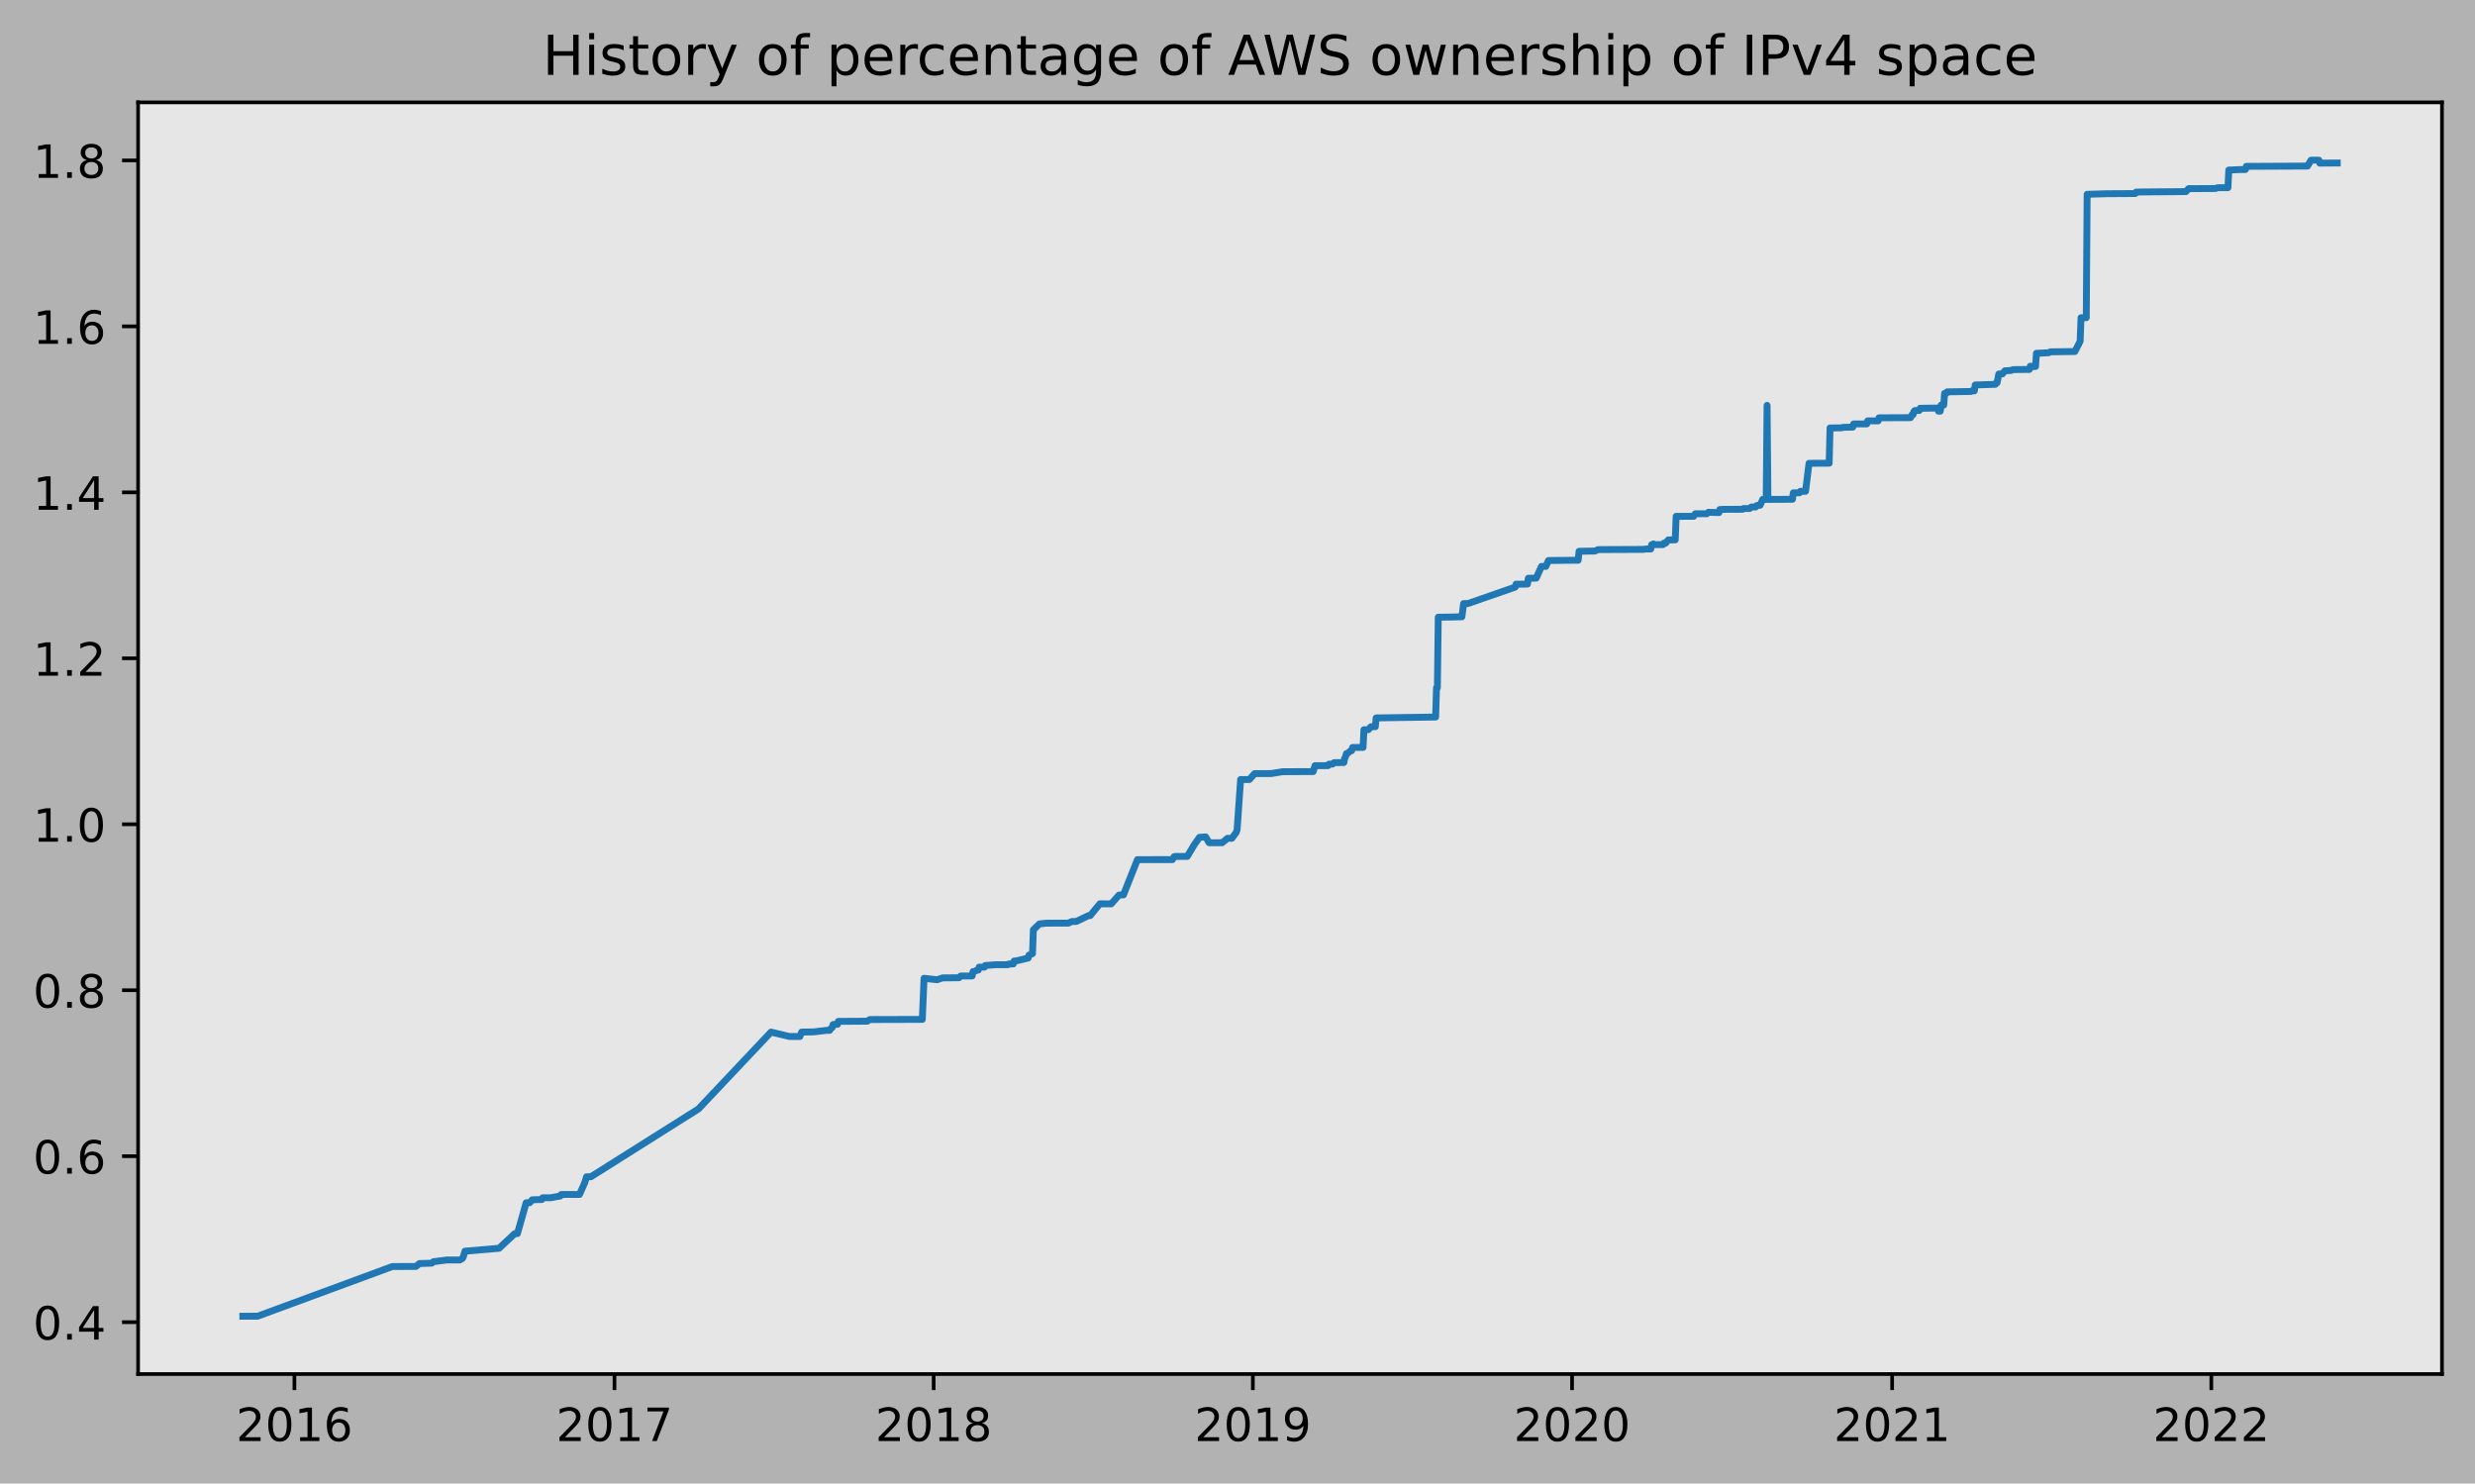
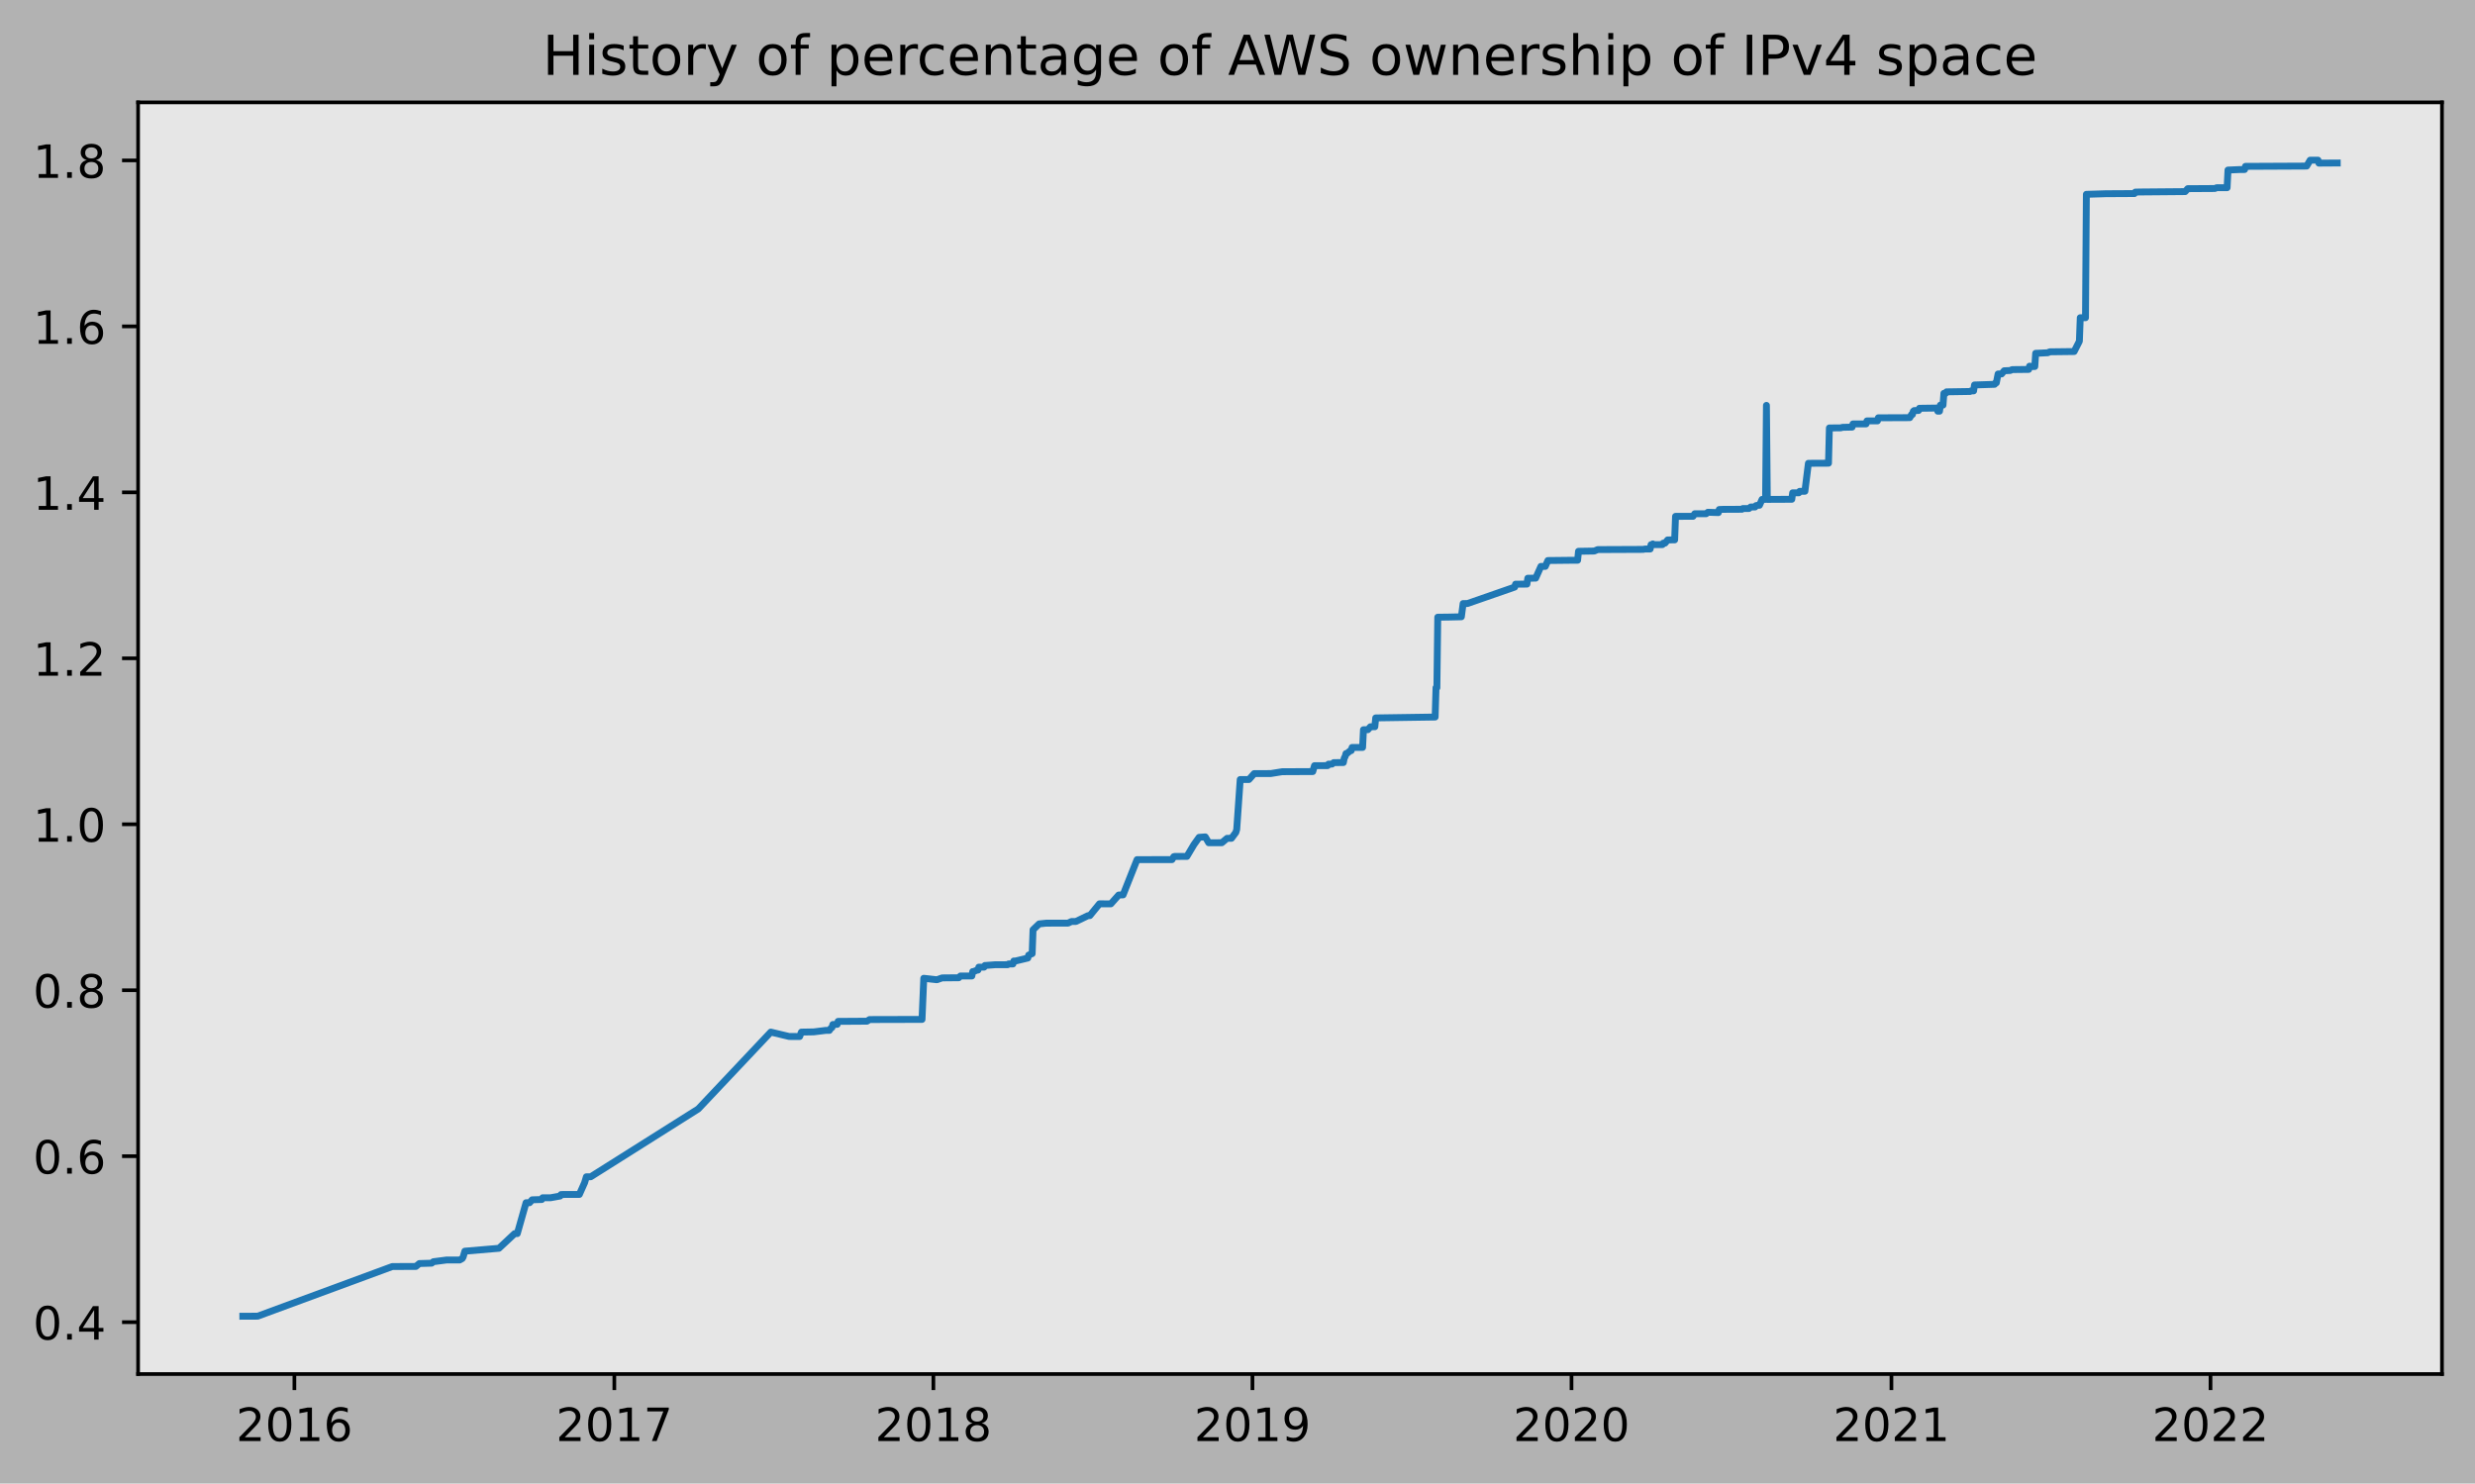
<svg xmlns="http://www.w3.org/2000/svg" xmlns:xlink="http://www.w3.org/1999/xlink" height="323.396pt" version="1.1" viewBox="0 0 539.503 323.396" width="539.503pt">
  <defs>
    <style type="text/css">
*{stroke-linecap:butt;stroke-linejoin:round;}
  </style>
  </defs>
  <g id="figure_1">
    <g id="patch_1">
      <path d="M 0 323.396  L 539.503 323.396  L 539.503 0  L 0 0  z " style="fill:#b2b2b2;" />
    </g>
    <g id="axes_1">
      <g id="patch_2">
        <path d="M 30.103 299.518  L 532.303 299.518  L 532.303 22.318  L 30.103 22.318  z " style="fill:#e6e6e6;" />
      </g>
      <g id="matplotlib.axis_1">
        <g id="xtick_1">
          <g id="line2d_1">
            <defs>
-               <path d="M 0 0  L 0 3.5  " id="mb9aeb8b660" style="stroke:#000000;stroke-width:0.8;" />
-             </defs>
-             <g>
-               <use style="stroke:#000000;stroke-width:0.8;" x="64.177" xlink:href="#mb9aeb8b660" y="299.518" />
+               <path d="M 0 0  L 0 3.5  " id="m8d072260a6" style="stroke:#000000;stroke-width:0.8;" />
+             </defs>
+             <g>
+               <use style="stroke:#000000;stroke-width:0.8;" x="64.173" xlink:href="#m8d072260a6" y="299.518" />
            </g>
          </g>
          <g id="text_1">
            <defs>
              <path d="M 19.188 8.297  L 53.609 8.297  L 53.609 0  L 7.328 0  L 7.328 8.297  Q 12.938 14.109 22.625 23.891  Q 32.328 33.688 34.812 36.531  Q 39.547 41.844 41.422 45.531  Q 43.312 49.219 43.312 52.781  Q 43.312 58.594 39.234 62.25  Q 35.156 65.922 28.609 65.922  Q 23.969 65.922 18.812 64.312  Q 13.672 62.703 7.812 59.422  L 7.812 69.391  Q 13.766 71.781 18.938 73  Q 24.125 74.219 28.422 74.219  Q 39.75 74.219 46.484 68.547  Q 53.219 62.891 53.219 53.422  Q 53.219 48.922 51.531 44.891  Q 49.859 40.875 45.406 35.406  Q 44.188 33.984 37.641 27.219  Q 31.109 20.453 19.188 8.297  z " id="DejaVuSans-50" />
              <path d="M 31.781 66.406  Q 24.172 66.406 20.328 58.906  Q 16.5 51.422 16.5 36.375  Q 16.5 21.391 20.328 13.891  Q 24.172 6.391 31.781 6.391  Q 39.453 6.391 43.281 13.891  Q 47.125 21.391 47.125 36.375  Q 47.125 51.422 43.281 58.906  Q 39.453 66.406 31.781 66.406  z M 31.781 74.219  Q 44.047 74.219 50.516 64.516  Q 56.984 54.828 56.984 36.375  Q 56.984 17.969 50.516 8.266  Q 44.047 -1.422 31.781 -1.422  Q 19.531 -1.422 13.062 8.266  Q 6.594 17.969 6.594 36.375  Q 6.594 54.828 13.062 64.516  Q 19.531 74.219 31.781 74.219  z " id="DejaVuSans-48" />
              <path d="M 12.406 8.297  L 28.516 8.297  L 28.516 63.922  L 10.984 60.406  L 10.984 69.391  L 28.422 72.906  L 38.281 72.906  L 38.281 8.297  L 54.391 8.297  L 54.391 0  L 12.406 0  z " id="DejaVuSans-49" />
              <path d="M 33.016 40.375  Q 26.375 40.375 22.484 35.828  Q 18.609 31.297 18.609 23.391  Q 18.609 15.531 22.484 10.953  Q 26.375 6.391 33.016 6.391  Q 39.656 6.391 43.531 10.953  Q 47.406 15.531 47.406 23.391  Q 47.406 31.297 43.531 35.828  Q 39.656 40.375 33.016 40.375  z M 52.594 71.297  L 52.594 62.312  Q 48.875 64.062 45.094 64.984  Q 41.312 65.922 37.594 65.922  Q 27.828 65.922 22.672 59.328  Q 17.531 52.734 16.797 39.406  Q 19.672 43.656 24.016 45.922  Q 28.375 48.188 33.594 48.188  Q 44.578 48.188 50.953 41.516  Q 57.328 34.859 57.328 23.391  Q 57.328 12.156 50.688 5.359  Q 44.047 -1.422 33.016 -1.422  Q 20.359 -1.422 13.672 8.266  Q 6.984 17.969 6.984 36.375  Q 6.984 53.656 15.188 63.938  Q 23.391 74.219 37.203 74.219  Q 40.922 74.219 44.703 73.484  Q 48.484 72.75 52.594 71.297  z " id="DejaVuSans-54" />
            </defs>
-             <g transform="translate(51.45224 314.1166)scale(0.1 -0.1)">
+             <g transform="translate(51.44754 314.1166)scale(0.1 -0.1)">
              <use xlink:href="#DejaVuSans-50" />
              <use x="63.623" xlink:href="#DejaVuSans-48" />
              <use x="127.246" xlink:href="#DejaVuSans-49" />
              <use x="190.869" xlink:href="#DejaVuSans-54" />
            </g>
          </g>
        </g>
        <g id="xtick_2">
          <g id="line2d_2">
            <g>
-               <use style="stroke:#000000;stroke-width:0.8;" x="133.946" xlink:href="#mb9aeb8b660" y="299.518" />
+               <use style="stroke:#000000;stroke-width:0.8;" x="133.912" xlink:href="#m8d072260a6" y="299.518" />
            </g>
          </g>
          <g id="text_2">
            <defs>
              <path d="M 8.203 72.906  L 55.078 72.906  L 55.078 68.703  L 28.609 0  L 18.312 0  L 43.219 64.594  L 8.203 64.594  z " id="DejaVuSans-55" />
            </defs>
-             <g transform="translate(121.2208 314.1166)scale(0.1 -0.1)">
+             <g transform="translate(121.187 314.1166)scale(0.1 -0.1)">
              <use xlink:href="#DejaVuSans-50" />
              <use x="63.623" xlink:href="#DejaVuSans-48" />
              <use x="127.246" xlink:href="#DejaVuSans-49" />
              <use x="190.869" xlink:href="#DejaVuSans-55" />
            </g>
          </g>
        </g>
        <g id="xtick_3">
          <g id="line2d_3">
            <g>
-               <use style="stroke:#000000;stroke-width:0.8;" x="203.524" xlink:href="#mb9aeb8b660" y="299.518" />
+               <use style="stroke:#000000;stroke-width:0.8;" x="203.461" xlink:href="#m8d072260a6" y="299.518" />
            </g>
          </g>
          <g id="text_3">
            <defs>
              <path d="M 31.781 34.625  Q 24.75 34.625 20.719 30.859  Q 16.703 27.094 16.703 20.516  Q 16.703 13.922 20.719 10.156  Q 24.75 6.391 31.781 6.391  Q 38.812 6.391 42.859 10.172  Q 46.922 13.969 46.922 20.516  Q 46.922 27.094 42.891 30.859  Q 38.875 34.625 31.781 34.625  z M 21.922 38.812  Q 15.578 40.375 12.031 44.719  Q 8.5 49.078 8.5 55.328  Q 8.5 64.062 14.719 69.141  Q 20.953 74.219 31.781 74.219  Q 42.672 74.219 48.875 69.141  Q 55.078 64.062 55.078 55.328  Q 55.078 49.078 51.531 44.719  Q 48 40.375 41.703 38.812  Q 48.828 37.156 52.797 32.312  Q 56.781 27.484 56.781 20.516  Q 56.781 9.906 50.312 4.234  Q 43.844 -1.422 31.781 -1.422  Q 19.734 -1.422 13.25 4.234  Q 6.781 9.906 6.781 20.516  Q 6.781 27.484 10.781 32.312  Q 14.797 37.156 21.922 38.812  z M 18.312 54.391  Q 18.312 48.734 21.844 45.562  Q 25.391 42.391 31.781 42.391  Q 38.141 42.391 41.719 45.562  Q 45.312 48.734 45.312 54.391  Q 45.312 60.062 41.719 63.234  Q 38.141 66.406 31.781 66.406  Q 25.391 66.406 21.844 63.234  Q 18.312 60.062 18.312 54.391  z " id="DejaVuSans-56" />
            </defs>
-             <g transform="translate(190.7987 314.1166)scale(0.1 -0.1)">
+             <g transform="translate(190.7358 314.1166)scale(0.1 -0.1)">
              <use xlink:href="#DejaVuSans-50" />
              <use x="63.623" xlink:href="#DejaVuSans-48" />
              <use x="127.246" xlink:href="#DejaVuSans-49" />
              <use x="190.869" xlink:href="#DejaVuSans-56" />
            </g>
          </g>
        </g>
        <g id="xtick_4">
          <g id="line2d_4">
            <g>
-               <use style="stroke:#000000;stroke-width:0.8;" x="273.102" xlink:href="#mb9aeb8b660" y="299.518" />
+               <use style="stroke:#000000;stroke-width:0.8;" x="273.01" xlink:href="#m8d072260a6" y="299.518" />
            </g>
          </g>
          <g id="text_4">
            <defs>
              <path d="M 10.984 1.516  L 10.984 10.5  Q 14.703 8.734 18.5 7.812  Q 22.312 6.891 25.984 6.891  Q 35.75 6.891 40.891 13.453  Q 46.047 20.016 46.781 33.406  Q 43.953 29.203 39.594 26.953  Q 35.25 24.703 29.984 24.703  Q 19.047 24.703 12.672 31.312  Q 6.297 37.938 6.297 49.422  Q 6.297 60.641 12.938 67.422  Q 19.578 74.219 30.609 74.219  Q 43.266 74.219 49.922 64.516  Q 56.594 54.828 56.594 36.375  Q 56.594 19.141 48.406 8.859  Q 40.234 -1.422 26.422 -1.422  Q 22.703 -1.422 18.891 -0.688  Q 15.094 0.047 10.984 1.516  z M 30.609 32.422  Q 37.25 32.422 41.125 36.953  Q 45.016 41.5 45.016 49.422  Q 45.016 57.281 41.125 61.844  Q 37.25 66.406 30.609 66.406  Q 23.969 66.406 20.094 61.844  Q 16.219 57.281 16.219 49.422  Q 16.219 41.5 20.094 36.953  Q 23.969 32.422 30.609 32.422  z " id="DejaVuSans-57" />
            </defs>
-             <g transform="translate(260.3766 314.1166)scale(0.1 -0.1)">
+             <g transform="translate(260.2847 314.1166)scale(0.1 -0.1)">
              <use xlink:href="#DejaVuSans-50" />
              <use x="63.623" xlink:href="#DejaVuSans-48" />
              <use x="127.246" xlink:href="#DejaVuSans-49" />
              <use x="190.869" xlink:href="#DejaVuSans-57" />
            </g>
          </g>
        </g>
        <g id="xtick_5">
          <g id="line2d_5">
            <g>
-               <use style="stroke:#000000;stroke-width:0.8;" x="342.679" xlink:href="#mb9aeb8b660" y="299.518" />
+               <use style="stroke:#000000;stroke-width:0.8;" x="342.559" xlink:href="#m8d072260a6" y="299.518" />
            </g>
          </g>
          <g id="text_5">
-             <g transform="translate(329.9545 314.1166)scale(0.1 -0.1)">
+             <g transform="translate(329.8336 314.1166)scale(0.1 -0.1)">
              <use xlink:href="#DejaVuSans-50" />
              <use x="63.623" xlink:href="#DejaVuSans-48" />
              <use x="127.246" xlink:href="#DejaVuSans-50" />
              <use x="190.869" xlink:href="#DejaVuSans-48" />
            </g>
          </g>
        </g>
        <g id="xtick_6">
          <g id="line2d_6">
            <g>
-               <use style="stroke:#000000;stroke-width:0.8;" x="412.448" xlink:href="#mb9aeb8b660" y="299.518" />
+               <use style="stroke:#000000;stroke-width:0.8;" x="412.298" xlink:href="#m8d072260a6" y="299.518" />
            </g>
          </g>
          <g id="text_6">
-             <g transform="translate(399.723 314.1166)scale(0.1 -0.1)">
+             <g transform="translate(399.573 314.1166)scale(0.1 -0.1)">
              <use xlink:href="#DejaVuSans-50" />
              <use x="63.623" xlink:href="#DejaVuSans-48" />
              <use x="127.246" xlink:href="#DejaVuSans-50" />
              <use x="190.869" xlink:href="#DejaVuSans-49" />
            </g>
          </g>
        </g>
        <g id="xtick_7">
          <g id="line2d_7">
            <g>
-               <use style="stroke:#000000;stroke-width:0.8;" x="482.026" xlink:href="#mb9aeb8b660" y="299.518" />
+               <use style="stroke:#000000;stroke-width:0.8;" x="481.847" xlink:href="#m8d072260a6" y="299.518" />
            </g>
          </g>
          <g id="text_7">
-             <g transform="translate(469.3009 314.1166)scale(0.1 -0.1)">
+             <g transform="translate(469.1218 314.1166)scale(0.1 -0.1)">
              <use xlink:href="#DejaVuSans-50" />
              <use x="63.623" xlink:href="#DejaVuSans-48" />
              <use x="127.246" xlink:href="#DejaVuSans-50" />
              <use x="190.869" xlink:href="#DejaVuSans-50" />
            </g>
          </g>
        </g>
      </g>
      <g id="matplotlib.axis_2">
        <g id="ytick_1">
          <g id="line2d_8">
            <defs>
-               <path d="M 0 0  L -3.5 0  " id="m100e5db92f" style="stroke:#000000;stroke-width:0.8;" />
-             </defs>
-             <g>
-               <use style="stroke:#000000;stroke-width:0.8;" x="30.103" xlink:href="#m100e5db92f" y="288.206" />
+               <path d="M 0 0  L -3.5 0  " id="mf9df19c30e" style="stroke:#000000;stroke-width:0.8;" />
+             </defs>
+             <g>
+               <use style="stroke:#000000;stroke-width:0.8;" x="30.103" xlink:href="#mf9df19c30e" y="288.206" />
            </g>
          </g>
          <g id="text_8">
            <defs>
              <path d="M 10.688 12.406  L 21 12.406  L 21 0  L 10.688 0  z " id="DejaVuSans-46" />
              <path d="M 37.797 64.312  L 12.891 25.391  L 37.797 25.391  z M 35.203 72.906  L 47.609 72.906  L 47.609 25.391  L 58.016 25.391  L 58.016 17.188  L 47.609 17.188  L 47.609 0  L 37.797 0  L 37.797 17.188  L 4.891 17.188  L 4.891 26.703  z " id="DejaVuSans-52" />
            </defs>
            <g transform="translate(7.2 292.0048)scale(0.1 -0.1)">
              <use xlink:href="#DejaVuSans-48" />
              <use x="63.623" xlink:href="#DejaVuSans-46" />
              <use x="95.41" xlink:href="#DejaVuSans-52" />
            </g>
          </g>
        </g>
        <g id="ytick_2">
          <g id="line2d_9">
            <g>
-               <use style="stroke:#000000;stroke-width:0.8;" x="30.103" xlink:href="#m100e5db92f" y="252.029" />
+               <use style="stroke:#000000;stroke-width:0.8;" x="30.103" xlink:href="#mf9df19c30e" y="252.029" />
            </g>
          </g>
          <g id="text_9">
            <g transform="translate(7.2 255.8282)scale(0.1 -0.1)">
              <use xlink:href="#DejaVuSans-48" />
              <use x="63.623" xlink:href="#DejaVuSans-46" />
              <use x="95.41" xlink:href="#DejaVuSans-54" />
            </g>
          </g>
        </g>
        <g id="ytick_3">
          <g id="line2d_10">
            <g>
-               <use style="stroke:#000000;stroke-width:0.8;" x="30.103" xlink:href="#m100e5db92f" y="215.852" />
+               <use style="stroke:#000000;stroke-width:0.8;" x="30.103" xlink:href="#mf9df19c30e" y="215.852" />
            </g>
          </g>
          <g id="text_10">
            <g transform="translate(7.2 219.6516)scale(0.1 -0.1)">
              <use xlink:href="#DejaVuSans-48" />
              <use x="63.623" xlink:href="#DejaVuSans-46" />
              <use x="95.41" xlink:href="#DejaVuSans-56" />
            </g>
          </g>
        </g>
        <g id="ytick_4">
          <g id="line2d_11">
            <g>
-               <use style="stroke:#000000;stroke-width:0.8;" x="30.103" xlink:href="#m100e5db92f" y="179.676" />
+               <use style="stroke:#000000;stroke-width:0.8;" x="30.103" xlink:href="#mf9df19c30e" y="179.676" />
            </g>
          </g>
          <g id="text_11">
            <g transform="translate(7.2 183.475)scale(0.1 -0.1)">
              <use xlink:href="#DejaVuSans-49" />
              <use x="63.623" xlink:href="#DejaVuSans-46" />
              <use x="95.41" xlink:href="#DejaVuSans-48" />
            </g>
          </g>
        </g>
        <g id="ytick_5">
          <g id="line2d_12">
            <g>
-               <use style="stroke:#000000;stroke-width:0.8;" x="30.103" xlink:href="#m100e5db92f" y="143.499" />
+               <use style="stroke:#000000;stroke-width:0.8;" x="30.103" xlink:href="#mf9df19c30e" y="143.499" />
            </g>
          </g>
          <g id="text_12">
            <g transform="translate(7.2 147.2984)scale(0.1 -0.1)">
              <use xlink:href="#DejaVuSans-49" />
              <use x="63.623" xlink:href="#DejaVuSans-46" />
              <use x="95.41" xlink:href="#DejaVuSans-50" />
            </g>
          </g>
        </g>
        <g id="ytick_6">
          <g id="line2d_13">
            <g>
-               <use style="stroke:#000000;stroke-width:0.8;" x="30.103" xlink:href="#m100e5db92f" y="107.323" />
+               <use style="stroke:#000000;stroke-width:0.8;" x="30.103" xlink:href="#mf9df19c30e" y="107.323" />
            </g>
          </g>
          <g id="text_13">
            <g transform="translate(7.2 111.1218)scale(0.1 -0.1)">
              <use xlink:href="#DejaVuSans-49" />
              <use x="63.623" xlink:href="#DejaVuSans-46" />
              <use x="95.41" xlink:href="#DejaVuSans-52" />
            </g>
          </g>
        </g>
        <g id="ytick_7">
          <g id="line2d_14">
            <g>
-               <use style="stroke:#000000;stroke-width:0.8;" x="30.103" xlink:href="#m100e5db92f" y="71.146" />
+               <use style="stroke:#000000;stroke-width:0.8;" x="30.103" xlink:href="#mf9df19c30e" y="71.146" />
            </g>
          </g>
          <g id="text_14">
            <g transform="translate(7.2 74.94515)scale(0.1 -0.1)">
              <use xlink:href="#DejaVuSans-49" />
              <use x="63.623" xlink:href="#DejaVuSans-46" />
              <use x="95.41" xlink:href="#DejaVuSans-54" />
            </g>
          </g>
        </g>
        <g id="ytick_8">
          <g id="line2d_15">
            <g>
-               <use style="stroke:#000000;stroke-width:0.8;" x="30.103" xlink:href="#m100e5db92f" y="34.969" />
+               <use style="stroke:#000000;stroke-width:0.8;" x="30.103" xlink:href="#mf9df19c30e" y="34.969" />
            </g>
          </g>
          <g id="text_15">
            <g transform="translate(7.2 38.76854)scale(0.1 -0.1)">
              <use xlink:href="#DejaVuSans-49" />
              <use x="63.623" xlink:href="#DejaVuSans-46" />
              <use x="95.41" xlink:href="#DejaVuSans-56" />
            </g>
          </g>
        </g>
      </g>
      <g id="line2d_16">
-         <path clip-path="url(#pab3c61a34f)" d="M 52.93 286.918  L 56.171 286.904  L 85.527 276.084  L 90.674 276.06  L 91.437 275.43  L 94.105 275.35  L 94.487 275.031  L 97.346 274.66  L 100.205 274.662  L 100.777 274.342  L 100.968 274.022  L 101.349 272.736  L 108.783 272.106  L 112.215 268.903  L 112.786 268.9  L 114.693 262.176  L 115.455 262.176  L 116.027 261.536  L 118.124 261.472  L 118.315 261.089  L 120.03 261.089  L 122.127 260.713  L 122.318 260.393  L 122.699 260.378  L 126.321 260.366  L 127.465 257.805  L 127.846 256.524  L 128.799 256.514  L 152.246 241.734  L 168.068 224.977  L 172.071 225.934  L 174.358 225.941  L 174.739 224.98  L 177.408 224.933  L 180.077 224.606  L 180.839 224.606  L 181.03 224.285  L 181.411 223.965  L 181.602 223.325  L 182.555 223.285  L 182.746 222.644  L 189.036 222.603  L 189.608 222.243  L 201.046 222.213  L 201.427 213.248  L 204.286 213.568  L 205.43 213.166  L 209.052 213.131  L 209.433 212.746  L 211.911 212.747  L 212.102 211.786  L 212.292 211.784  L 213.055 211.462  L 213.246 211.461  L 213.436 210.821  L 214.58 210.82  L 214.771 210.453  L 214.961 210.451  L 217.058 210.287  L 219.727 210.286  L 219.917 210.126  L 220.87 210.125  L 221.061 209.484  L 221.442 209.479  L 224.111 208.839  L 224.302 208.198  L 225.064 207.878  L 225.255 202.675  L 226.589 201.394  L 228.114 201.234  L 232.88 201.228  L 233.642 200.868  L 234.595 200.868  L 237.264 199.587  L 237.645 199.583  L 239.742 197.02  L 242.22 197.024  L 243.936 195.098  L 244.889 195.071  L 247.939 187.384  L 255.564 187.38  L 255.945 186.739  L 256.136 186.689  L 258.805 186.686  L 260.33 184.124  L 261.473 182.523  L 262.808 182.427  L 263.57 183.708  L 266.43 183.696  L 267.573 182.736  L 268.527 182.734  L 269.48 181.454  L 269.67 180.808  L 270.433 169.922  L 272.339 169.917  L 273.483 168.631  L 277.105 168.62  L 279.583 168.219  L 286.255 168.187  L 286.636 166.905  L 289.495 166.891  L 289.686 166.571  L 290.448 166.559  L 290.83 166.239  L 292.927 166.222  L 293.117 165.261  L 293.308 164.941  L 293.498 164.265  L 293.689 164.264  L 294.452 163.624  L 294.642 163.624  L 294.833 162.93  L 297.12 162.926  L 297.311 159.069  L 298.264 159.063  L 298.836 158.421  L 299.789 158.415  L 299.98 156.492  L 312.942 156.299  L 313.133 149.91  L 313.323 149.91  L 313.514 134.541  L 315.801 134.512  L 318.661 134.447  L 319.042 131.565  L 319.995 131.559  L 330.289 127.976  L 330.48 127.336  L 332.958 127.326  L 333.148 126.045  L 334.864 126.028  L 336.008 123.466  L 336.961 123.465  L 337.533 122.184  L 342.87 122.127  L 344.014 122.122  L 344.204 120.172  L 347.636 120.117  L 348.398 119.802  L 358.311 119.759  L 358.692 119.679  L 359.836 119.674  L 360.026 118.734  L 360.217 118.734  L 360.408 118.566  L 360.598 118.723  L 362.504 118.711  L 362.695 118.392  L 363.076 118.391  L 363.648 117.698  L 365.173 117.682  L 365.364 112.556  L 369.176 112.548  L 369.558 111.987  L 372.036 111.985  L 372.417 111.665  L 374.704 111.74  L 374.895 111.065  L 375.658 111.031  L 379.851 111.01  L 380.042 110.849  L 381.376 110.844  L 381.757 110.515  L 382.711 110.511  L 382.901 110.221  L 383.282 110.141  L 383.664 110.141  L 384.236 108.86  L 384.998 108.86  L 385.189 88.366  L 385.379 108.859  L 390.717 108.834  L 390.907 107.426  L 392.242 107.426  L 392.432 107.104  L 393.576 107.087  L 394.339 100.993  L 398.723 100.97  L 398.914 93.286  L 401.392 93.263  L 401.773 93.15  L 403.87 93.103  L 404.061 92.412  L 406.92 92.4  L 407.111 91.749  L 409.398 91.745  L 409.589 91.072  L 416.451 91.042  L 416.832 90.357  L 417.023 90.357  L 417.214 89.66  L 417.404 89.498  L 418.357 89.479  L 418.548 88.999  L 422.36 88.945  L 422.551 89.634  L 422.932 89.632  L 423.123 88.304  L 423.695 88.304  L 423.885 85.743  L 424.267 85.74  L 424.457 85.416  L 429.604 85.337  L 429.795 85.209  L 430.367 85.208  L 430.557 83.916  L 434.942 83.775  L 435.132 83.454  L 435.323 83.452  L 435.704 81.521  L 436.467 81.512  L 437.039 80.821  L 438.373 80.759  L 438.754 80.568  L 442.376 80.527  L 442.567 79.821  L 443.139 79.899  L 443.71 79.894  L 443.901 77.011  L 444.473 76.993  L 446.57 76.891  L 446.951 76.691  L 452.289 76.627  L 453.432 74.38  L 453.623 69.257  L 454.767 69.256  L 454.957 42.359  L 458.389 42.255  L 459.151 42.228  L 464.488 42.198  L 465.442 42.196  L 465.632 41.876  L 466.585 41.85  L 476.117 41.769  L 476.498 41.767  L 477.07 41.126  L 482.979 41.091  L 483.36 40.921  L 485.648 40.914  L 485.838 37.071  L 488.317 36.962  L 489.46 36.95  L 489.651 36.264  L 502.995 36.201  L 503.757 34.92  L 505.473 34.918  L 505.663 35.559  L 509.476 35.533  L 509.476 35.533  " style="fill:none;stroke:#1f77b4;stroke-linecap:square;stroke-width:1.5;" />
+         <path clip-path="url(#p84dd3e1a4b)" d="M 52.93 286.918  L 56.17 286.904  L 85.514 276.084  L 90.658 276.06  L 91.42 275.43  L 94.088 275.35  L 94.469 275.031  L 97.327 274.66  L 100.186 274.662  L 100.757 274.342  L 100.948 274.022  L 101.329 272.736  L 108.76 272.106  L 112.19 268.903  L 112.761 268.9  L 114.667 262.176  L 115.429 262.176  L 116.001 261.536  L 118.097 261.472  L 118.287 261.089  L 120.002 261.089  L 122.098 260.713  L 122.289 260.393  L 122.67 260.378  L 126.29 260.366  L 127.433 257.805  L 127.815 256.524  L 128.767 256.514  L 152.204 241.734  L 168.019 224.977  L 172.021 225.934  L 174.307 225.941  L 174.689 224.98  L 177.356 224.933  L 180.024 224.606  L 180.786 224.606  L 180.977 224.285  L 181.358 223.965  L 181.548 223.325  L 182.501 223.285  L 182.691 222.644  L 188.979 222.603  L 189.551 222.243  L 200.984 222.213  L 201.365 213.248  L 204.223 213.568  L 205.366 213.166  L 208.987 213.131  L 209.368 212.746  L 211.845 212.747  L 212.035 211.786  L 212.226 211.784  L 212.988 211.462  L 213.179 211.461  L 213.369 210.821  L 214.512 210.82  L 214.703 210.453  L 214.894 210.451  L 216.99 210.287  L 219.657 210.286  L 219.848 210.126  L 220.8 210.125  L 220.991 209.484  L 221.372 209.479  L 224.04 208.839  L 224.23 208.198  L 224.992 207.878  L 225.183 202.675  L 226.517 201.394  L 228.041 201.234  L 232.805 201.228  L 233.567 200.868  L 234.52 200.868  L 237.187 199.587  L 237.568 199.583  L 239.664 197.02  L 242.141 197.024  L 243.856 195.098  L 244.809 195.071  L 247.858 187.384  L 255.48 187.38  L 255.861 186.739  L 256.051 186.689  L 258.719 186.686  L 260.243 184.124  L 261.386 182.523  L 262.72 182.427  L 263.482 183.708  L 266.341 183.696  L 267.484 182.736  L 268.437 182.734  L 269.389 181.454  L 269.58 180.808  L 270.342 169.922  L 272.248 169.917  L 273.391 168.631  L 277.011 168.62  L 279.488 168.219  L 286.157 168.187  L 286.538 166.905  L 289.397 166.891  L 289.587 166.571  L 290.349 166.559  L 290.73 166.239  L 292.826 166.222  L 293.017 165.261  L 293.207 164.941  L 293.398 164.265  L 293.589 164.264  L 294.351 163.624  L 294.541 163.624  L 294.732 162.93  L 297.018 162.926  L 297.209 159.069  L 298.162 159.063  L 298.733 158.421  L 299.686 158.415  L 299.877 156.492  L 312.834 156.299  L 313.024 149.91  L 313.215 149.91  L 313.405 134.541  L 315.692 134.512  L 318.55 134.447  L 318.931 131.565  L 319.884 131.559  L 330.173 127.976  L 330.364 127.336  L 332.841 127.326  L 333.031 126.045  L 334.746 126.028  L 335.889 123.466  L 336.842 123.465  L 337.414 122.184  L 342.749 122.127  L 343.892 122.122  L 344.083 120.172  L 347.513 120.117  L 348.275 119.802  L 358.183 119.759  L 358.564 119.679  L 359.708 119.674  L 359.898 118.734  L 360.089 118.734  L 360.279 118.566  L 360.47 118.723  L 362.375 118.711  L 362.566 118.392  L 362.947 118.391  L 363.518 117.698  L 365.043 117.682  L 365.233 112.556  L 369.044 112.548  L 369.425 111.987  L 371.902 111.985  L 372.284 111.665  L 374.57 111.74  L 374.761 111.065  L 375.523 111.031  L 379.715 111.01  L 379.905 110.849  L 381.239 110.844  L 381.62 110.515  L 382.573 110.511  L 382.764 110.221  L 383.145 110.141  L 383.526 110.141  L 384.097 108.86  L 384.86 108.86  L 385.05 88.366  L 385.241 108.859  L 390.576 108.834  L 390.766 107.426  L 392.1 107.426  L 392.291 107.104  L 393.434 107.087  L 394.196 100.993  L 398.579 100.97  L 398.769 93.286  L 401.246 93.263  L 401.627 93.15  L 403.723 93.103  L 403.914 92.412  L 406.772 92.4  L 406.963 91.749  L 409.249 91.745  L 409.44 91.072  L 416.299 91.042  L 416.681 90.357  L 416.871 90.357  L 417.062 89.66  L 417.252 89.498  L 418.205 89.479  L 418.395 88.999  L 422.206 88.945  L 422.397 89.634  L 422.778 89.632  L 422.968 88.304  L 423.54 88.304  L 423.731 85.743  L 424.112 85.74  L 424.302 85.416  L 429.447 85.337  L 429.638 85.209  L 430.209 85.208  L 430.4 83.916  L 434.782 83.775  L 434.973 83.454  L 435.163 83.452  L 435.544 81.521  L 436.307 81.512  L 436.878 80.821  L 438.212 80.759  L 438.593 80.568  L 442.214 80.527  L 442.404 79.821  L 442.976 79.899  L 443.547 79.894  L 443.738 77.011  L 444.31 76.993  L 446.406 76.891  L 446.787 76.691  L 452.122 76.627  L 453.265 74.38  L 453.456 69.257  L 454.599 69.256  L 454.789 42.359  L 458.219 42.255  L 458.981 42.228  L 464.317 42.198  L 465.269 42.196  L 465.46 41.876  L 466.413 41.85  L 475.94 41.769  L 476.321 41.767  L 476.893 41.126  L 482.8 41.091  L 483.181 40.921  L 485.467 40.914  L 485.658 37.071  L 488.135 36.962  L 489.278 36.95  L 489.469 36.264  L 502.807 36.201  L 503.569 34.92  L 505.284 34.918  L 505.474 35.559  L 509.476 35.533  L 509.476 35.533  " style="fill:none;stroke:#1f77b4;stroke-linecap:square;stroke-width:1.5;" />
      </g>
      <g id="patch_3">
        <path d="M 30.103 299.518  L 30.103 22.318  " style="fill:none;stroke:#000000;stroke-linecap:square;stroke-linejoin:miter;stroke-width:0.8;" />
      </g>
      <g id="patch_4">
        <path d="M 532.303 299.518  L 532.303 22.318  " style="fill:none;stroke:#000000;stroke-linecap:square;stroke-linejoin:miter;stroke-width:0.8;" />
      </g>
      <g id="patch_5">
        <path d="M 30.103 299.518  L 532.303 299.518  " style="fill:none;stroke:#000000;stroke-linecap:square;stroke-linejoin:miter;stroke-width:0.8;" />
      </g>
      <g id="patch_6">
        <path d="M 30.103 22.318  L 532.303 22.318  " style="fill:none;stroke:#000000;stroke-linecap:square;stroke-linejoin:miter;stroke-width:0.8;" />
      </g>
      <g id="text_16">
        <defs>
          <path d="M 9.812 72.906  L 19.672 72.906  L 19.672 43.016  L 55.516 43.016  L 55.516 72.906  L 65.375 72.906  L 65.375 0  L 55.516 0  L 55.516 34.719  L 19.672 34.719  L 19.672 0  L 9.812 0  z " id="DejaVuSans-72" />
          <path d="M 9.422 54.688  L 18.406 54.688  L 18.406 0  L 9.422 0  z M 9.422 75.984  L 18.406 75.984  L 18.406 64.594  L 9.422 64.594  z " id="DejaVuSans-105" />
          <path d="M 44.281 53.078  L 44.281 44.578  Q 40.484 46.531 36.375 47.5  Q 32.281 48.484 27.875 48.484  Q 21.188 48.484 17.844 46.438  Q 14.5 44.391 14.5 40.281  Q 14.5 37.156 16.891 35.375  Q 19.281 33.594 26.516 31.984  L 29.594 31.297  Q 39.156 29.25 43.188 25.516  Q 47.219 21.781 47.219 15.094  Q 47.219 7.469 41.188 3.016  Q 35.156 -1.422 24.609 -1.422  Q 20.219 -1.422 15.453 -0.562  Q 10.688 0.297 5.422 2  L 5.422 11.281  Q 10.406 8.688 15.234 7.391  Q 20.062 6.109 24.812 6.109  Q 31.156 6.109 34.562 8.281  Q 37.984 10.453 37.984 14.406  Q 37.984 18.062 35.516 20.016  Q 33.062 21.969 24.703 23.781  L 21.578 24.516  Q 13.234 26.266 9.516 29.906  Q 5.812 33.547 5.812 39.891  Q 5.812 47.609 11.281 51.797  Q 16.75 56 26.812 56  Q 31.781 56 36.172 55.266  Q 40.578 54.547 44.281 53.078  z " id="DejaVuSans-115" />
          <path d="M 18.312 70.219  L 18.312 54.688  L 36.812 54.688  L 36.812 47.703  L 18.312 47.703  L 18.312 18.016  Q 18.312 11.328 20.141 9.422  Q 21.969 7.516 27.594 7.516  L 36.812 7.516  L 36.812 0  L 27.594 0  Q 17.188 0 13.234 3.875  Q 9.281 7.766 9.281 18.016  L 9.281 47.703  L 2.688 47.703  L 2.688 54.688  L 9.281 54.688  L 9.281 70.219  z " id="DejaVuSans-116" />
          <path d="M 30.609 48.391  Q 23.391 48.391 19.188 42.75  Q 14.984 37.109 14.984 27.297  Q 14.984 17.484 19.156 11.844  Q 23.344 6.203 30.609 6.203  Q 37.797 6.203 41.984 11.859  Q 46.188 17.531 46.188 27.297  Q 46.188 37.016 41.984 42.703  Q 37.797 48.391 30.609 48.391  z M 30.609 56  Q 42.328 56 49.016 48.375  Q 55.719 40.766 55.719 27.297  Q 55.719 13.875 49.016 6.219  Q 42.328 -1.422 30.609 -1.422  Q 18.844 -1.422 12.172 6.219  Q 5.516 13.875 5.516 27.297  Q 5.516 40.766 12.172 48.375  Q 18.844 56 30.609 56  z " id="DejaVuSans-111" />
          <path d="M 41.109 46.297  Q 39.594 47.172 37.812 47.578  Q 36.031 48 33.891 48  Q 26.266 48 22.188 43.047  Q 18.109 38.094 18.109 28.812  L 18.109 0  L 9.078 0  L 9.078 54.688  L 18.109 54.688  L 18.109 46.188  Q 20.953 51.172 25.484 53.578  Q 30.031 56 36.531 56  Q 37.453 56 38.578 55.875  Q 39.703 55.766 41.062 55.516  z " id="DejaVuSans-114" />
          <path d="M 32.172 -5.078  Q 28.375 -14.844 24.75 -17.812  Q 21.141 -20.797 15.094 -20.797  L 7.906 -20.797  L 7.906 -13.281  L 13.188 -13.281  Q 16.891 -13.281 18.938 -11.516  Q 21 -9.766 23.484 -3.219  L 25.094 0.875  L 2.984 54.688  L 12.5 54.688  L 29.594 11.922  L 46.688 54.688  L 56.203 54.688  z " id="DejaVuSans-121" />
          <path id="DejaVuSans-32" />
          <path d="M 37.109 75.984  L 37.109 68.5  L 28.516 68.5  Q 23.688 68.5 21.797 66.547  Q 19.922 64.594 19.922 59.516  L 19.922 54.688  L 34.719 54.688  L 34.719 47.703  L 19.922 47.703  L 19.922 0  L 10.891 0  L 10.891 47.703  L 2.297 47.703  L 2.297 54.688  L 10.891 54.688  L 10.891 58.5  Q 10.891 67.625 15.141 71.797  Q 19.391 75.984 28.609 75.984  z " id="DejaVuSans-102" />
          <path d="M 18.109 8.203  L 18.109 -20.797  L 9.078 -20.797  L 9.078 54.688  L 18.109 54.688  L 18.109 46.391  Q 20.953 51.266 25.266 53.625  Q 29.594 56 35.594 56  Q 45.562 56 51.781 48.094  Q 58.016 40.188 58.016 27.297  Q 58.016 14.406 51.781 6.484  Q 45.562 -1.422 35.594 -1.422  Q 29.594 -1.422 25.266 0.953  Q 20.953 3.328 18.109 8.203  z M 48.688 27.297  Q 48.688 37.203 44.609 42.844  Q 40.531 48.484 33.406 48.484  Q 26.266 48.484 22.188 42.844  Q 18.109 37.203 18.109 27.297  Q 18.109 17.391 22.188 11.75  Q 26.266 6.109 33.406 6.109  Q 40.531 6.109 44.609 11.75  Q 48.688 17.391 48.688 27.297  z " id="DejaVuSans-112" />
          <path d="M 56.203 29.594  L 56.203 25.203  L 14.891 25.203  Q 15.484 15.922 20.484 11.062  Q 25.484 6.203 34.422 6.203  Q 39.594 6.203 44.453 7.469  Q 49.312 8.734 54.109 11.281  L 54.109 2.781  Q 49.266 0.734 44.188 -0.344  Q 39.109 -1.422 33.891 -1.422  Q 20.797 -1.422 13.156 6.188  Q 5.516 13.812 5.516 26.812  Q 5.516 40.234 12.766 48.109  Q 20.016 56 32.328 56  Q 43.359 56 49.781 48.891  Q 56.203 41.797 56.203 29.594  z M 47.219 32.234  Q 47.125 39.594 43.094 43.984  Q 39.062 48.391 32.422 48.391  Q 24.906 48.391 20.391 44.141  Q 15.875 39.891 15.188 32.172  z " id="DejaVuSans-101" />
          <path d="M 48.781 52.594  L 48.781 44.188  Q 44.969 46.297 41.141 47.344  Q 37.312 48.391 33.406 48.391  Q 24.656 48.391 19.812 42.844  Q 14.984 37.312 14.984 27.297  Q 14.984 17.281 19.812 11.734  Q 24.656 6.203 33.406 6.203  Q 37.312 6.203 41.141 7.25  Q 44.969 8.297 48.781 10.406  L 48.781 2.094  Q 45.016 0.344 40.984 -0.531  Q 36.969 -1.422 32.422 -1.422  Q 20.062 -1.422 12.781 6.344  Q 5.516 14.109 5.516 27.297  Q 5.516 40.672 12.859 48.328  Q 20.219 56 33.016 56  Q 37.156 56 41.109 55.141  Q 45.062 54.297 48.781 52.594  z " id="DejaVuSans-99" />
          <path d="M 54.891 33.016  L 54.891 0  L 45.906 0  L 45.906 32.719  Q 45.906 40.484 42.875 44.328  Q 39.844 48.188 33.797 48.188  Q 26.516 48.188 22.312 43.547  Q 18.109 38.922 18.109 30.906  L 18.109 0  L 9.078 0  L 9.078 54.688  L 18.109 54.688  L 18.109 46.188  Q 21.344 51.125 25.703 53.562  Q 30.078 56 35.797 56  Q 45.219 56 50.047 50.172  Q 54.891 44.344 54.891 33.016  z " id="DejaVuSans-110" />
          <path d="M 34.281 27.484  Q 23.391 27.484 19.188 25  Q 14.984 22.516 14.984 16.5  Q 14.984 11.719 18.141 8.906  Q 21.297 6.109 26.703 6.109  Q 34.188 6.109 38.703 11.406  Q 43.219 16.703 43.219 25.484  L 43.219 27.484  z M 52.203 31.203  L 52.203 0  L 43.219 0  L 43.219 8.297  Q 40.141 3.328 35.547 0.953  Q 30.953 -1.422 24.312 -1.422  Q 15.922 -1.422 10.953 3.297  Q 6 8.016 6 15.922  Q 6 25.141 12.172 29.828  Q 18.359 34.516 30.609 34.516  L 43.219 34.516  L 43.219 35.406  Q 43.219 41.609 39.141 45  Q 35.062 48.391 27.688 48.391  Q 23 48.391 18.547 47.266  Q 14.109 46.141 10.016 43.891  L 10.016 52.203  Q 14.938 54.109 19.578 55.047  Q 24.219 56 28.609 56  Q 40.484 56 46.344 49.844  Q 52.203 43.703 52.203 31.203  z " id="DejaVuSans-97" />
          <path d="M 45.406 27.984  Q 45.406 37.75 41.375 43.109  Q 37.359 48.484 30.078 48.484  Q 22.859 48.484 18.828 43.109  Q 14.797 37.75 14.797 27.984  Q 14.797 18.266 18.828 12.891  Q 22.859 7.516 30.078 7.516  Q 37.359 7.516 41.375 12.891  Q 45.406 18.266 45.406 27.984  z M 54.391 6.781  Q 54.391 -7.172 48.188 -13.984  Q 42 -20.797 29.203 -20.797  Q 24.469 -20.797 20.266 -20.094  Q 16.062 -19.391 12.109 -17.922  L 12.109 -9.188  Q 16.062 -11.328 19.922 -12.344  Q 23.781 -13.375 27.781 -13.375  Q 36.625 -13.375 41.016 -8.766  Q 45.406 -4.156 45.406 5.172  L 45.406 9.625  Q 42.625 4.781 38.281 2.391  Q 33.938 0 27.875 0  Q 17.828 0 11.672 7.656  Q 5.516 15.328 5.516 27.984  Q 5.516 40.672 11.672 48.328  Q 17.828 56 27.875 56  Q 33.938 56 38.281 53.609  Q 42.625 51.219 45.406 46.391  L 45.406 54.688  L 54.391 54.688  z " id="DejaVuSans-103" />
          <path d="M 34.188 63.188  L 20.797 26.906  L 47.609 26.906  z M 28.609 72.906  L 39.797 72.906  L 67.578 0  L 57.328 0  L 50.688 18.703  L 17.828 18.703  L 11.188 0  L 0.781 0  z " id="DejaVuSans-65" />
          <path d="M 3.328 72.906  L 13.281 72.906  L 28.609 11.281  L 43.891 72.906  L 54.984 72.906  L 70.312 11.281  L 85.594 72.906  L 95.609 72.906  L 77.297 0  L 64.891 0  L 49.516 63.281  L 33.984 0  L 21.578 0  z " id="DejaVuSans-87" />
          <path d="M 53.516 70.516  L 53.516 60.891  Q 47.906 63.578 42.922 64.891  Q 37.938 66.219 33.297 66.219  Q 25.25 66.219 20.875 63.094  Q 16.5 59.969 16.5 54.203  Q 16.5 49.359 19.406 46.891  Q 22.312 44.438 30.422 42.922  L 36.375 41.703  Q 47.406 39.594 52.656 34.297  Q 57.906 29 57.906 20.125  Q 57.906 9.516 50.797 4.047  Q 43.703 -1.422 29.984 -1.422  Q 24.812 -1.422 18.969 -0.25  Q 13.141 0.922 6.891 3.219  L 6.891 13.375  Q 12.891 10.016 18.656 8.297  Q 24.422 6.594 29.984 6.594  Q 38.422 6.594 43.016 9.906  Q 47.609 13.234 47.609 19.391  Q 47.609 24.75 44.312 27.781  Q 41.016 30.812 33.5 32.328  L 27.484 33.5  Q 16.453 35.688 11.516 40.375  Q 6.594 45.062 6.594 53.422  Q 6.594 63.094 13.406 68.656  Q 20.219 74.219 32.172 74.219  Q 37.312 74.219 42.625 73.281  Q 47.953 72.359 53.516 70.516  z " id="DejaVuSans-83" />
          <path d="M 4.203 54.688  L 13.188 54.688  L 24.422 12.016  L 35.594 54.688  L 46.188 54.688  L 57.422 12.016  L 68.609 54.688  L 77.594 54.688  L 63.281 0  L 52.688 0  L 40.922 44.828  L 29.109 0  L 18.5 0  z " id="DejaVuSans-119" />
          <path d="M 54.891 33.016  L 54.891 0  L 45.906 0  L 45.906 32.719  Q 45.906 40.484 42.875 44.328  Q 39.844 48.188 33.797 48.188  Q 26.516 48.188 22.312 43.547  Q 18.109 38.922 18.109 30.906  L 18.109 0  L 9.078 0  L 9.078 75.984  L 18.109 75.984  L 18.109 46.188  Q 21.344 51.125 25.703 53.562  Q 30.078 56 35.797 56  Q 45.219 56 50.047 50.172  Q 54.891 44.344 54.891 33.016  z " id="DejaVuSans-104" />
          <path d="M 9.812 72.906  L 19.672 72.906  L 19.672 0  L 9.812 0  z " id="DejaVuSans-73" />
          <path d="M 19.672 64.797  L 19.672 37.406  L 32.078 37.406  Q 38.969 37.406 42.719 40.969  Q 46.484 44.531 46.484 51.125  Q 46.484 57.672 42.719 61.234  Q 38.969 64.797 32.078 64.797  z M 9.812 72.906  L 32.078 72.906  Q 44.344 72.906 50.609 67.359  Q 56.891 61.812 56.891 51.125  Q 56.891 40.328 50.609 34.812  Q 44.344 29.297 32.078 29.297  L 19.672 29.297  L 19.672 0  L 9.812 0  z " id="DejaVuSans-80" />
          <path d="M 2.984 54.688  L 12.5 54.688  L 29.594 8.797  L 46.688 54.688  L 56.203 54.688  L 35.688 0  L 23.484 0  z " id="DejaVuSans-118" />
        </defs>
        <g transform="translate(118.2778 16.31812)scale(0.12 -0.12)">
          <use xlink:href="#DejaVuSans-72" />
          <use x="75.195" xlink:href="#DejaVuSans-105" />
          <use x="102.979" xlink:href="#DejaVuSans-115" />
          <use x="155.078" xlink:href="#DejaVuSans-116" />
          <use x="194.287" xlink:href="#DejaVuSans-111" />
          <use x="255.469" xlink:href="#DejaVuSans-114" />
          <use x="296.582" xlink:href="#DejaVuSans-121" />
          <use x="355.762" xlink:href="#DejaVuSans-32" />
          <use x="387.549" xlink:href="#DejaVuSans-111" />
          <use x="448.73" xlink:href="#DejaVuSans-102" />
          <use x="483.936" xlink:href="#DejaVuSans-32" />
          <use x="515.723" xlink:href="#DejaVuSans-112" />
          <use x="579.199" xlink:href="#DejaVuSans-101" />
          <use x="640.723" xlink:href="#DejaVuSans-114" />
          <use x="679.586" xlink:href="#DejaVuSans-99" />
          <use x="734.566" xlink:href="#DejaVuSans-101" />
          <use x="796.09" xlink:href="#DejaVuSans-110" />
          <use x="859.469" xlink:href="#DejaVuSans-116" />
          <use x="898.678" xlink:href="#DejaVuSans-97" />
          <use x="959.957" xlink:href="#DejaVuSans-103" />
          <use x="1023.434" xlink:href="#DejaVuSans-101" />
          <use x="1084.957" xlink:href="#DejaVuSans-32" />
          <use x="1116.744" xlink:href="#DejaVuSans-111" />
          <use x="1177.926" xlink:href="#DejaVuSans-102" />
          <use x="1213.131" xlink:href="#DejaVuSans-32" />
          <use x="1244.918" xlink:href="#DejaVuSans-65" />
          <use x="1307.826" xlink:href="#DejaVuSans-87" />
          <use x="1406.703" xlink:href="#DejaVuSans-83" />
          <use x="1470.18" xlink:href="#DejaVuSans-32" />
          <use x="1501.967" xlink:href="#DejaVuSans-111" />
          <use x="1563.148" xlink:href="#DejaVuSans-119" />
          <use x="1644.936" xlink:href="#DejaVuSans-110" />
          <use x="1708.314" xlink:href="#DejaVuSans-101" />
          <use x="1769.838" xlink:href="#DejaVuSans-114" />
          <use x="1810.951" xlink:href="#DejaVuSans-115" />
          <use x="1863.051" xlink:href="#DejaVuSans-104" />
          <use x="1926.43" xlink:href="#DejaVuSans-105" />
          <use x="1954.213" xlink:href="#DejaVuSans-112" />
          <use x="2017.689" xlink:href="#DejaVuSans-32" />
          <use x="2049.477" xlink:href="#DejaVuSans-111" />
          <use x="2110.658" xlink:href="#DejaVuSans-102" />
          <use x="2145.863" xlink:href="#DejaVuSans-32" />
          <use x="2177.65" xlink:href="#DejaVuSans-73" />
          <use x="2207.143" xlink:href="#DejaVuSans-80" />
          <use x="2267.445" xlink:href="#DejaVuSans-118" />
          <use x="2326.625" xlink:href="#DejaVuSans-52" />
          <use x="2390.248" xlink:href="#DejaVuSans-32" />
          <use x="2422.035" xlink:href="#DejaVuSans-115" />
          <use x="2474.135" xlink:href="#DejaVuSans-112" />
          <use x="2537.611" xlink:href="#DejaVuSans-97" />
          <use x="2598.891" xlink:href="#DejaVuSans-99" />
          <use x="2653.871" xlink:href="#DejaVuSans-101" />
        </g>
      </g>
    </g>
  </g>
  <defs>
-     <clipPath id="pab3c61a34f">
+     <clipPath id="p84dd3e1a4b">
      <rect height="277.2" width="502.2" x="30.103" y="22.318" />
    </clipPath>
  </defs>
</svg>
